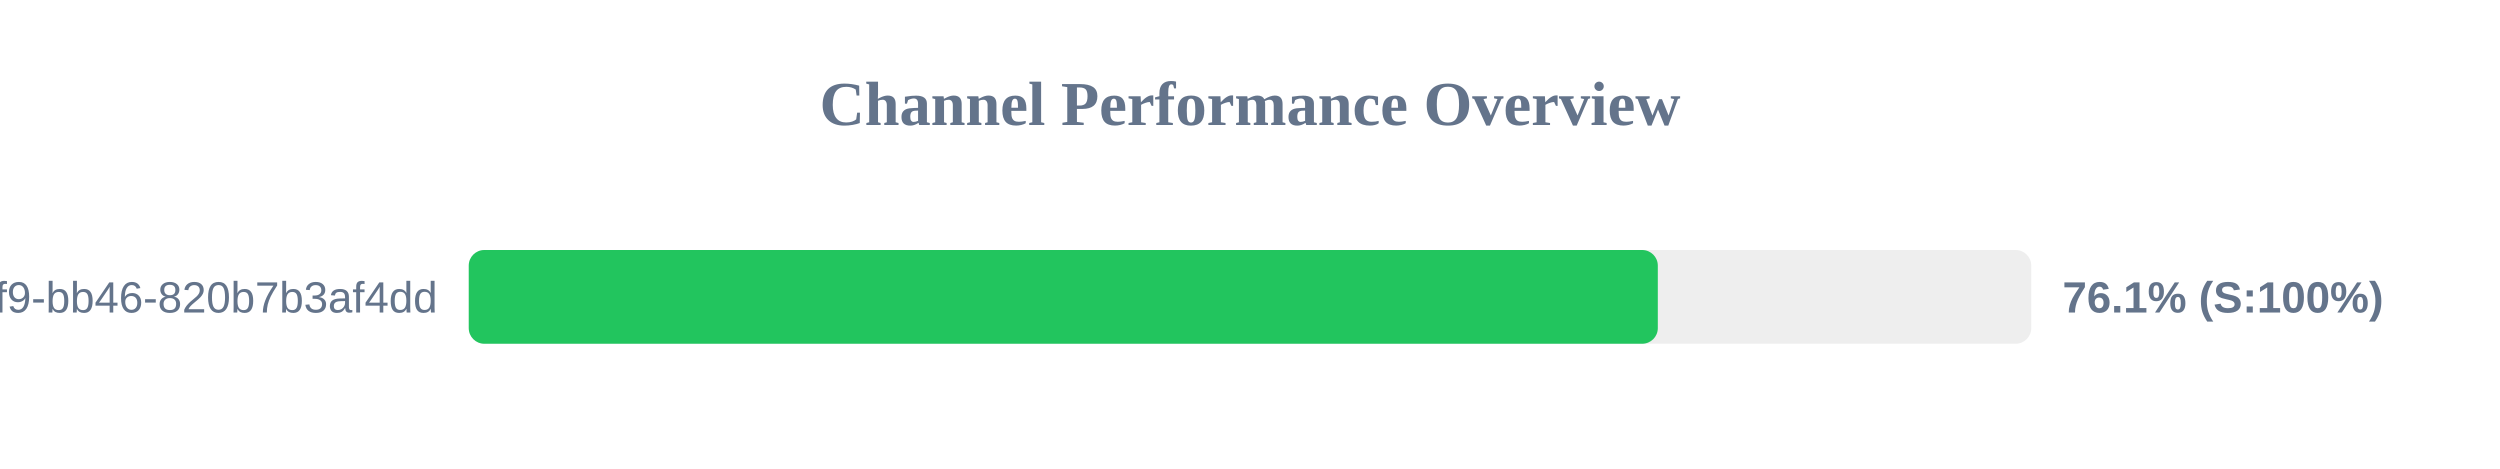
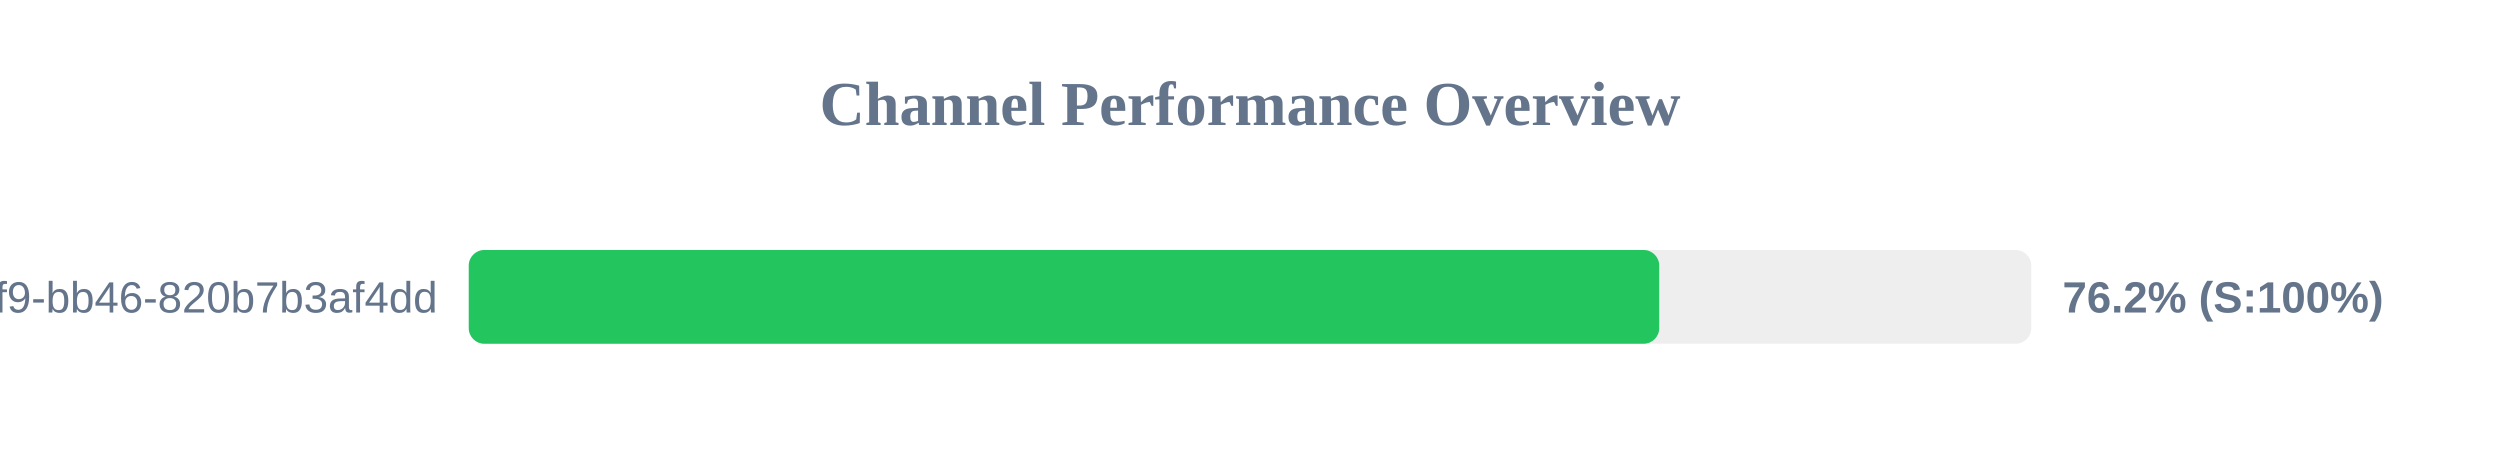
<svg xmlns="http://www.w3.org/2000/svg" width="800" height="150" version="1.1">
  <style>
        .row { font: 14px Arial; fill: #64748b; }
        .score { font: bold 14px Arial; fill: #64748b; }
    </style>
  <text x="400" y="40" text-anchor="middle" font-size="20px" font-weight="bold" fill="#64748b">Channel Performance Overview</text>
  <rect x="150" y="80" width="500" height="30" fill="#eee" rx="5" />
-   <rect x="150" y="80" width="380.5" height="30" fill="#22c55e" rx="5" />
+   <rect x="150" y="80" width="380.95" height="30" fill="#22c55e" rx="5" />
  <text x="140" y="100" text-anchor="end" class="row">?uuid=80b2ac81-ba69-41f9-bb46-820b7b3af4dd</text>
-   <text x="660" y="100" text-anchor="start" class="score">76.1% (S:100%)</text>
+   <text x="660" y="100" text-anchor="start" class="score">76.2% (S:100%)</text>
</svg>
